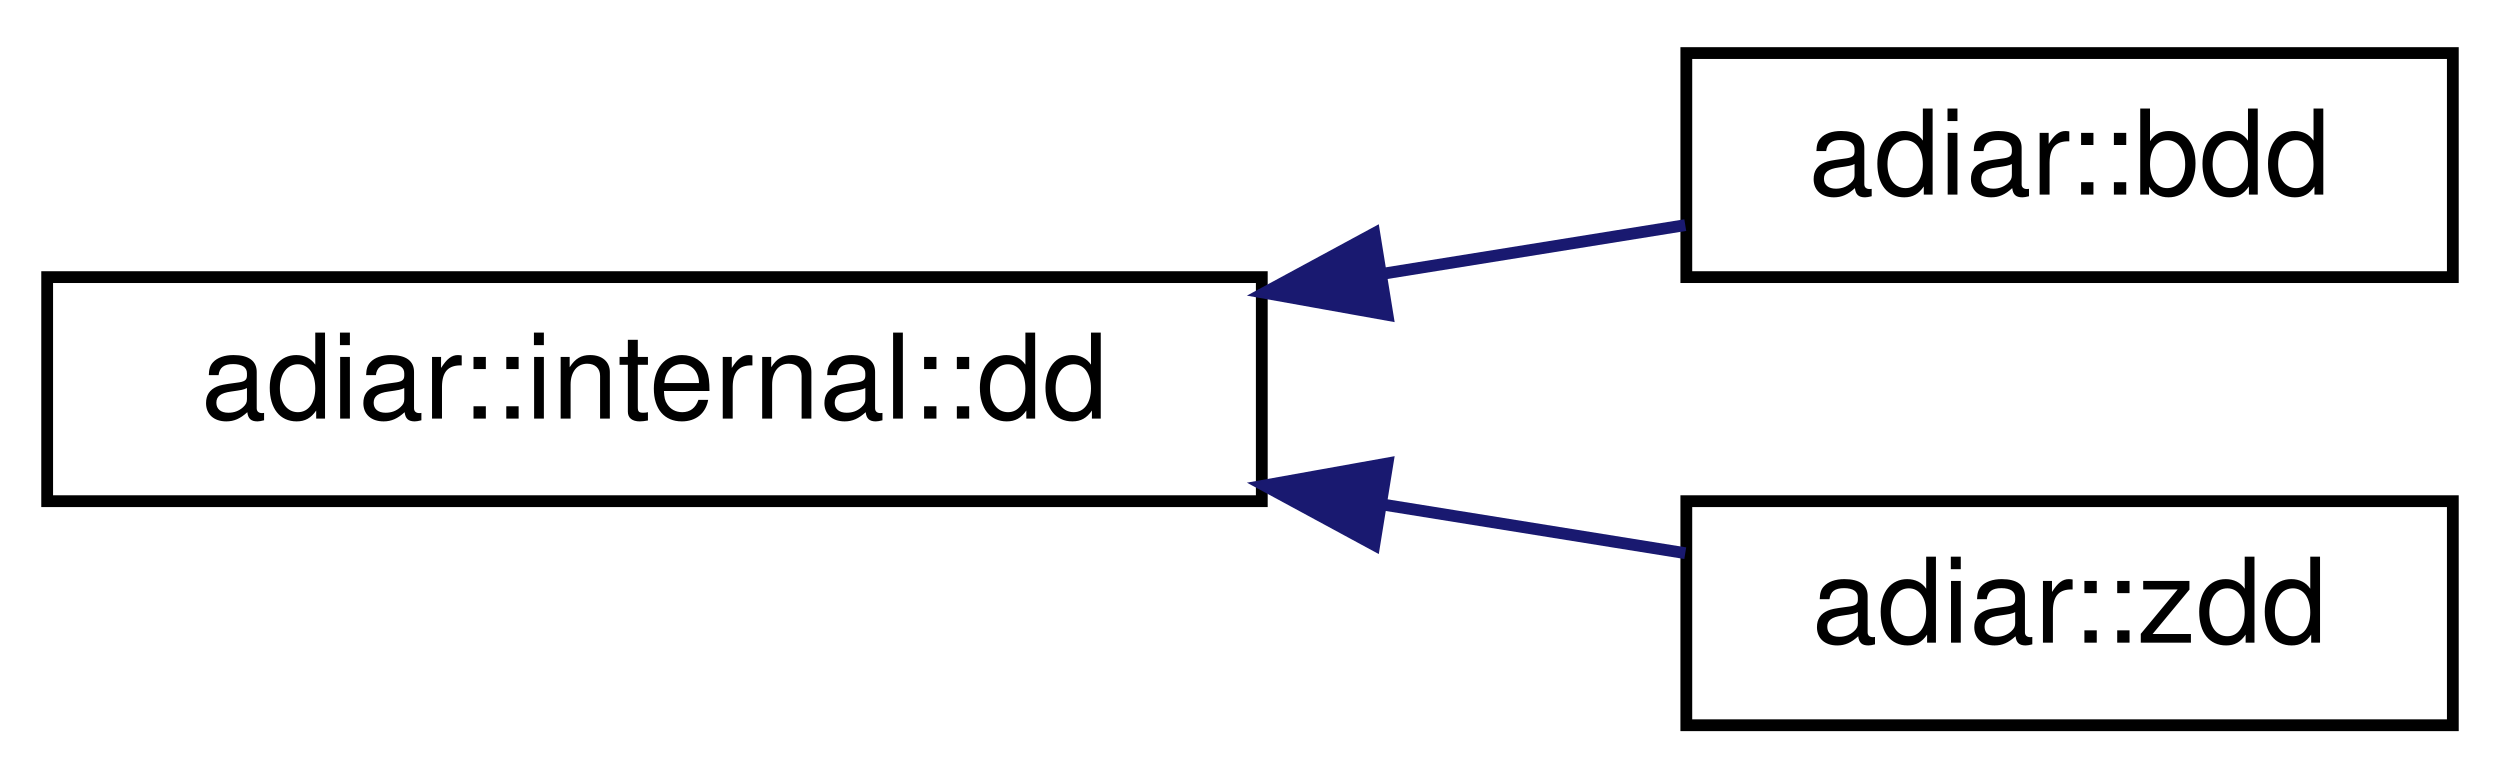
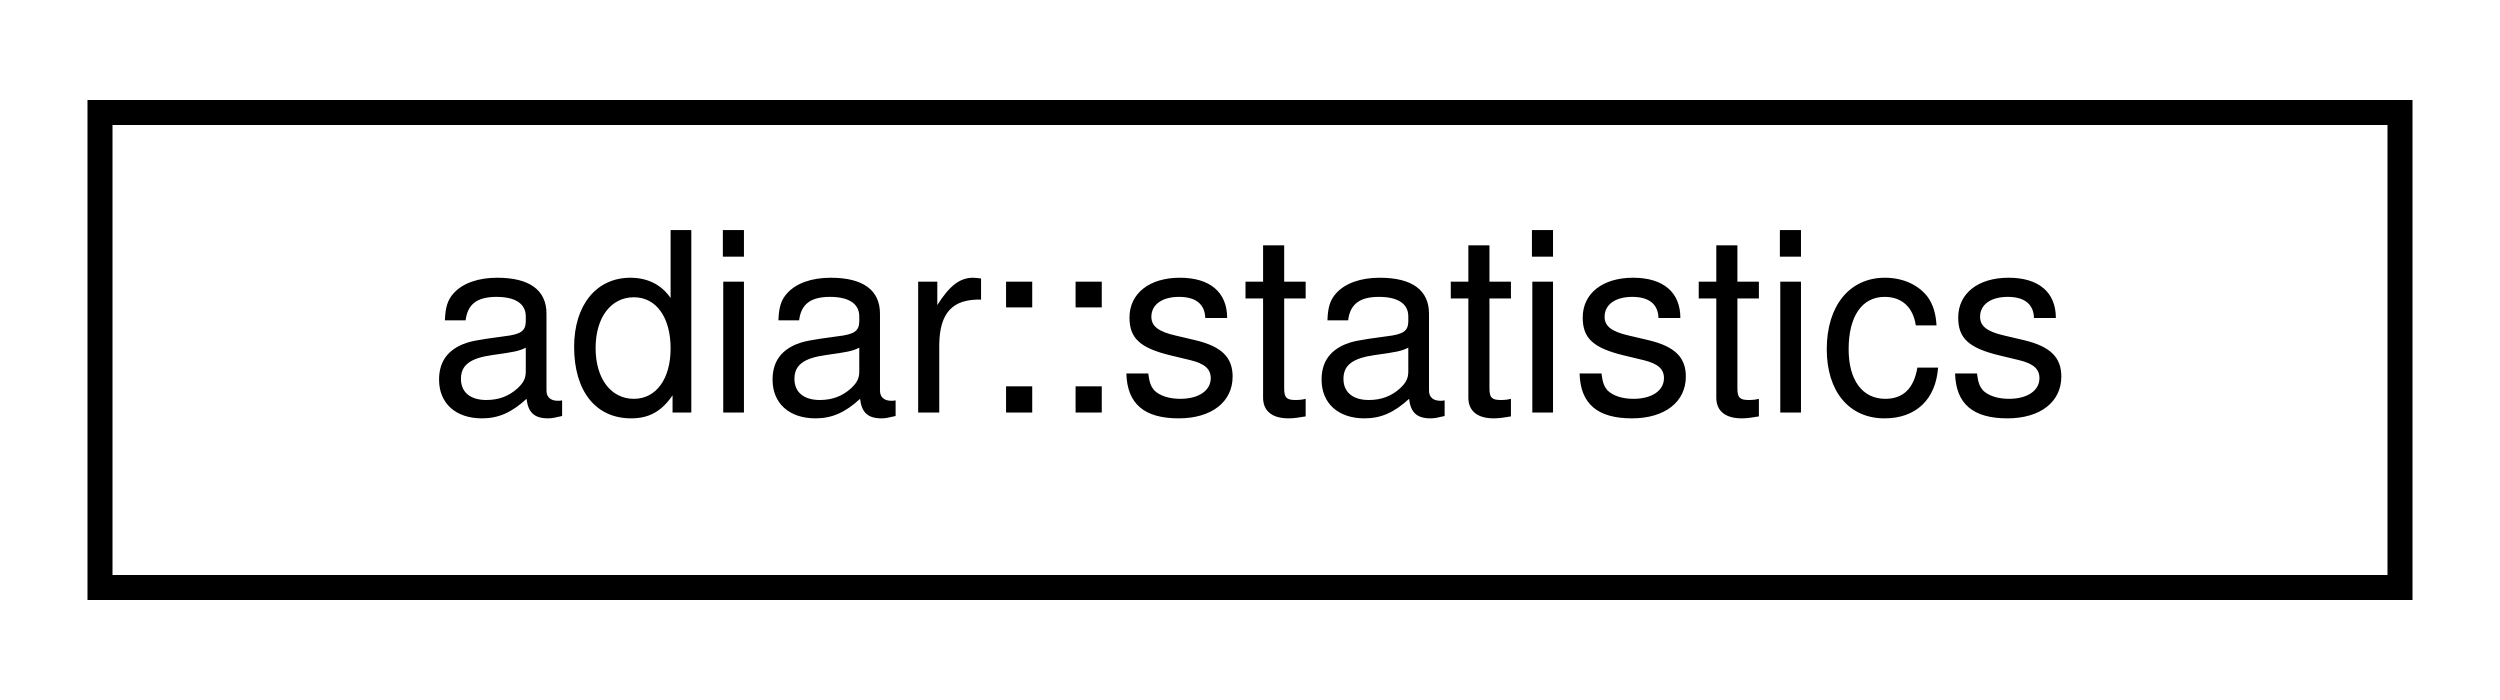
- <svg xmlns="http://www.w3.org/2000/svg" xmlns:xlink="http://www.w3.org/1999/xlink" width="212pt" height="66pt" viewBox="0.00 0.00 212.00 66.00">
-   <g id="graph0" class="graph" transform="scale(1 1) rotate(0) translate(4 62)">
+ <svg xmlns="http://www.w3.org/2000/svg" xmlns:xlink="http://www.w3.org/1999/xlink" width="100pt" height="28pt" viewBox="0.00 0.00 100.00 28.00">
+   <g id="graph0" class="graph" transform="scale(1 1) rotate(0) translate(4 24)">
    <g id="node1" class="node">
      <g id="a_node1">
-         <a xlink:href="classadiar_1_1internal_1_1dd.html" target="_top" xlink:title="Container for the files that represent a Decision Diagram.">
-           <polygon fill="none" stroke="black" points="0,-19.5 0,-38.5 103,-38.5 103,-19.5 0,-19.5" />
-           <text text-anchor="middle" x="51.5" y="-26.5" font-family="Helvetica,sans-Serif" font-size="10.00">adiar::internal::dd</text>
+         <a xlink:href="structadiar_1_1statistics.html" target="_top" xlink:title="Available statistics from algorithm's and data structures.">
+           <polygon fill="none" stroke="black" points="0,-0.5 0,-19.5 92,-19.5 92,-0.5 0,-0.5" />
+           <text text-anchor="middle" x="46" y="-7.5" font-family="Helvetica,sans-Serif" font-size="10.00">adiar::statistics</text>
        </a>
      </g>
    </g>
-     <g id="node2" class="node">
-       <g id="a_node2">
-         <a xlink:href="classadiar_1_1bdd.html" target="_top" xlink:title="A reduced Binary Decision Diagram.">
-           <polygon fill="none" stroke="black" points="139,-38.5 139,-57.5 204,-57.5 204,-38.5 139,-38.5" />
-           <text text-anchor="middle" x="171.5" y="-45.5" font-family="Helvetica,sans-Serif" font-size="10.00">adiar::bdd</text>
-         </a>
-       </g>
-     </g>
-     <g id="edge1" class="edge">
-       <path fill="none" stroke="midnightblue" d="M113.23,-38.78C122.11,-40.21 130.94,-41.63 138.91,-42.91" />
-       <polygon fill="midnightblue" stroke="midnightblue" points="113.66,-35.3 103.23,-37.17 112.54,-42.21 113.66,-35.3" />
-     </g>
-     <g id="node3" class="node">
-       <g id="a_node3">
-         <a xlink:href="classadiar_1_1zdd.html" target="_top" xlink:title="Reduced Ordered Zero-suppressed Decision Diagram.">
-           <polygon fill="none" stroke="black" points="139,-0.5 139,-19.5 204,-19.5 204,-0.5 139,-0.5" />
-           <text text-anchor="middle" x="171.5" y="-7.5" font-family="Helvetica,sans-Serif" font-size="10.00">adiar::zdd</text>
-         </a>
-       </g>
-     </g>
-     <g id="edge2" class="edge">
-       <path fill="none" stroke="midnightblue" d="M113.23,-19.22C122.11,-17.79 130.94,-16.37 138.91,-15.09" />
-       <polygon fill="midnightblue" stroke="midnightblue" points="112.54,-15.79 103.23,-20.83 113.66,-22.7 112.54,-15.79" />
-     </g>
  </g>
</svg>
